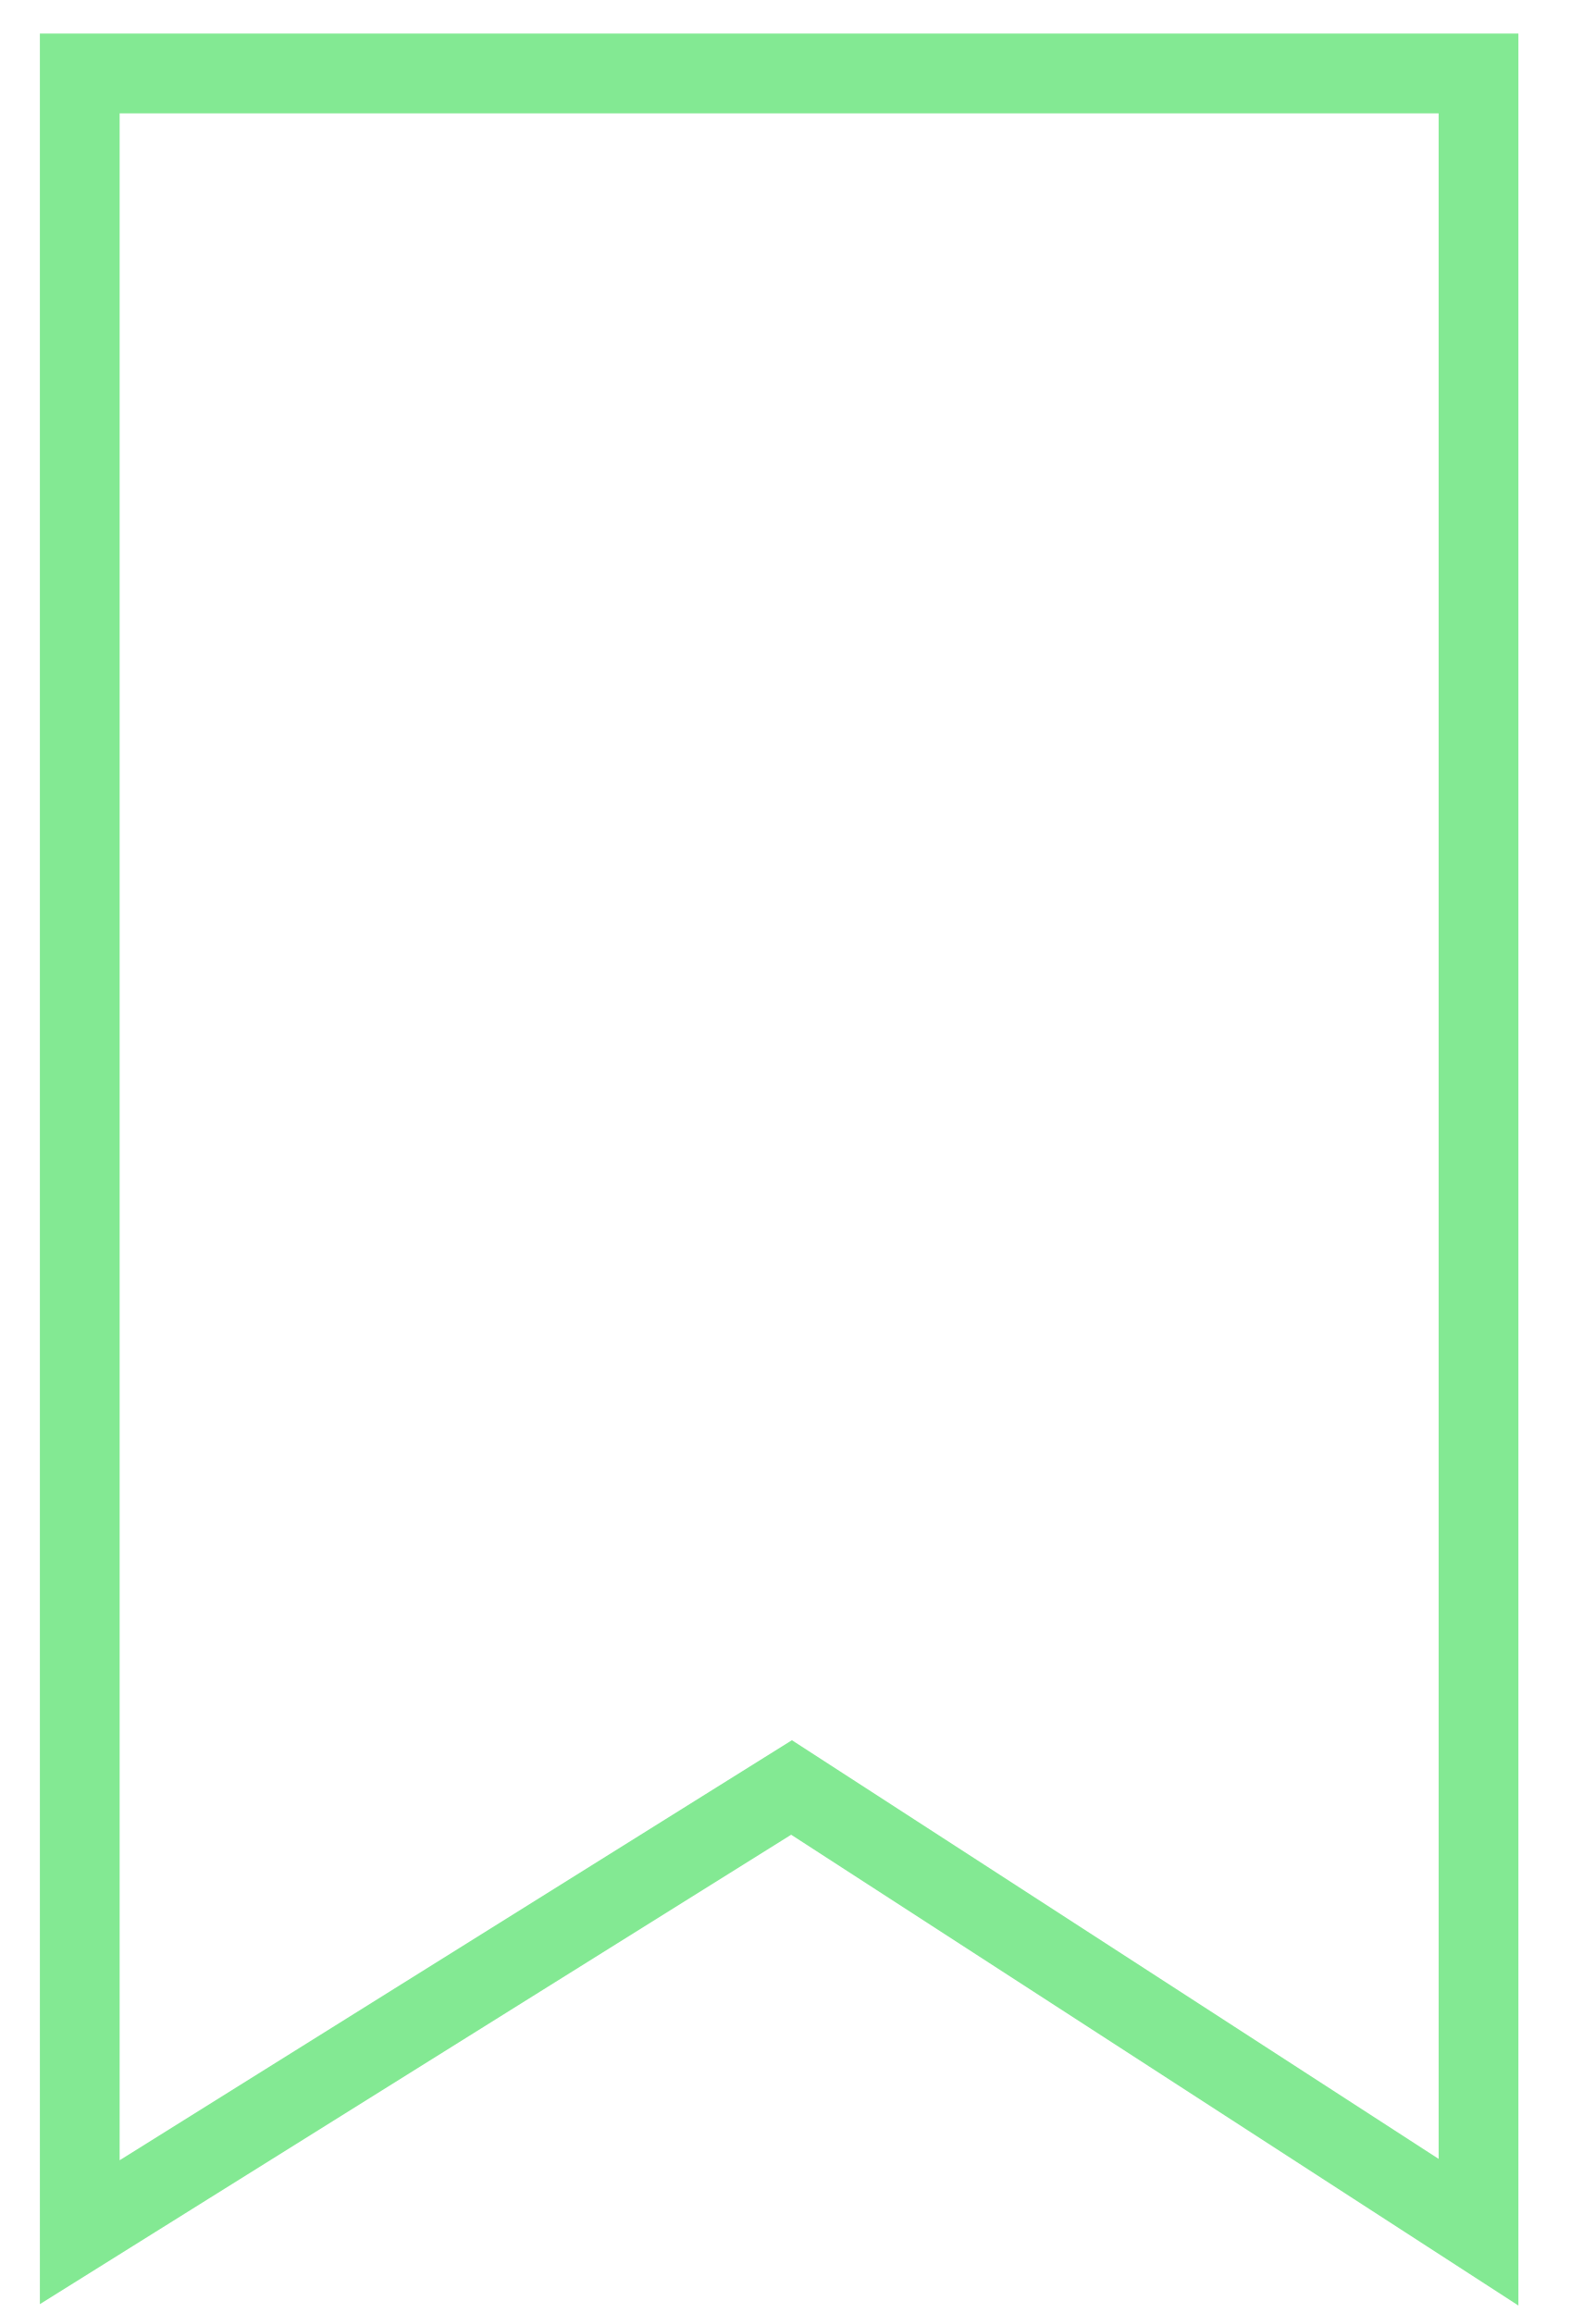
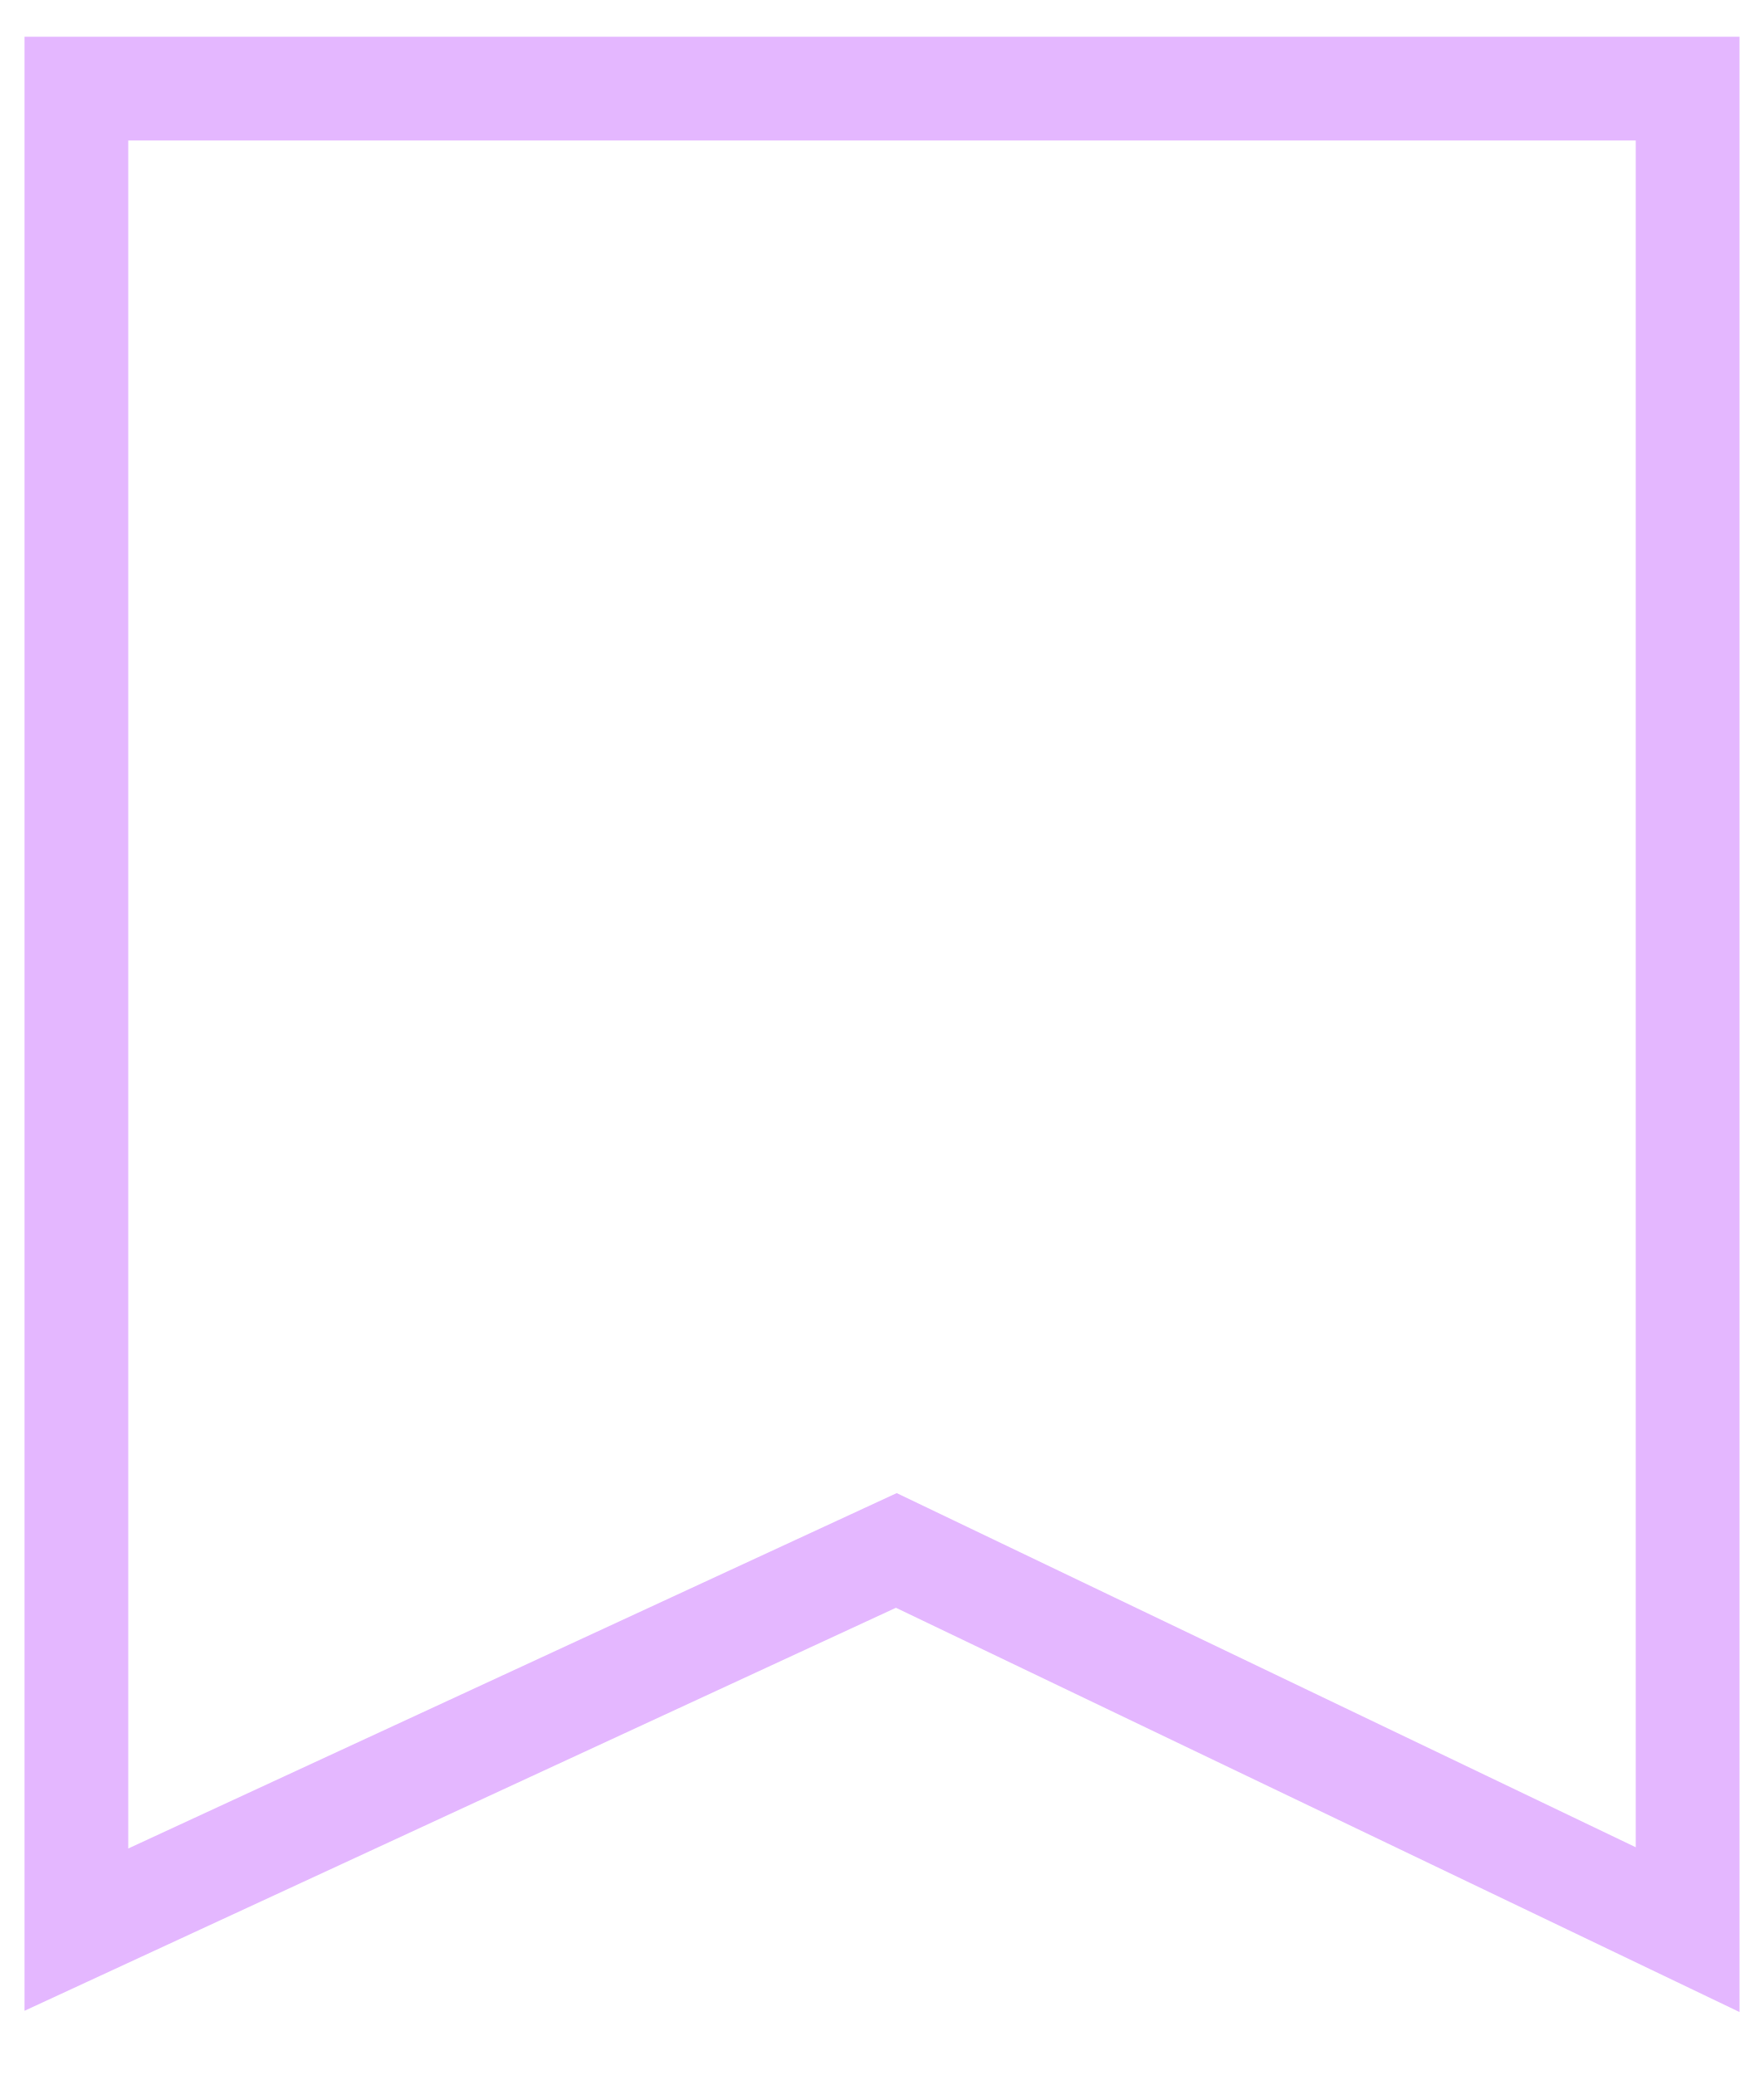
- <svg xmlns="http://www.w3.org/2000/svg" width="20" height="29" viewBox="0 0 20 29" fill="none">
-   <path d="M1 0.921V27.987L9.924 22.411L18.537 27.987V0.921H1Z" stroke="#83E993" />
+ <svg xmlns="http://www.w3.org/2000/svg" width="17" height="20" viewBox="0 0 17 20" fill="none">
+   <path d="M0.736 0.854V18.599L8.638 14.944L16.264 18.599V0.854H0.736Z" stroke="#E4B7FF" />
</svg>
